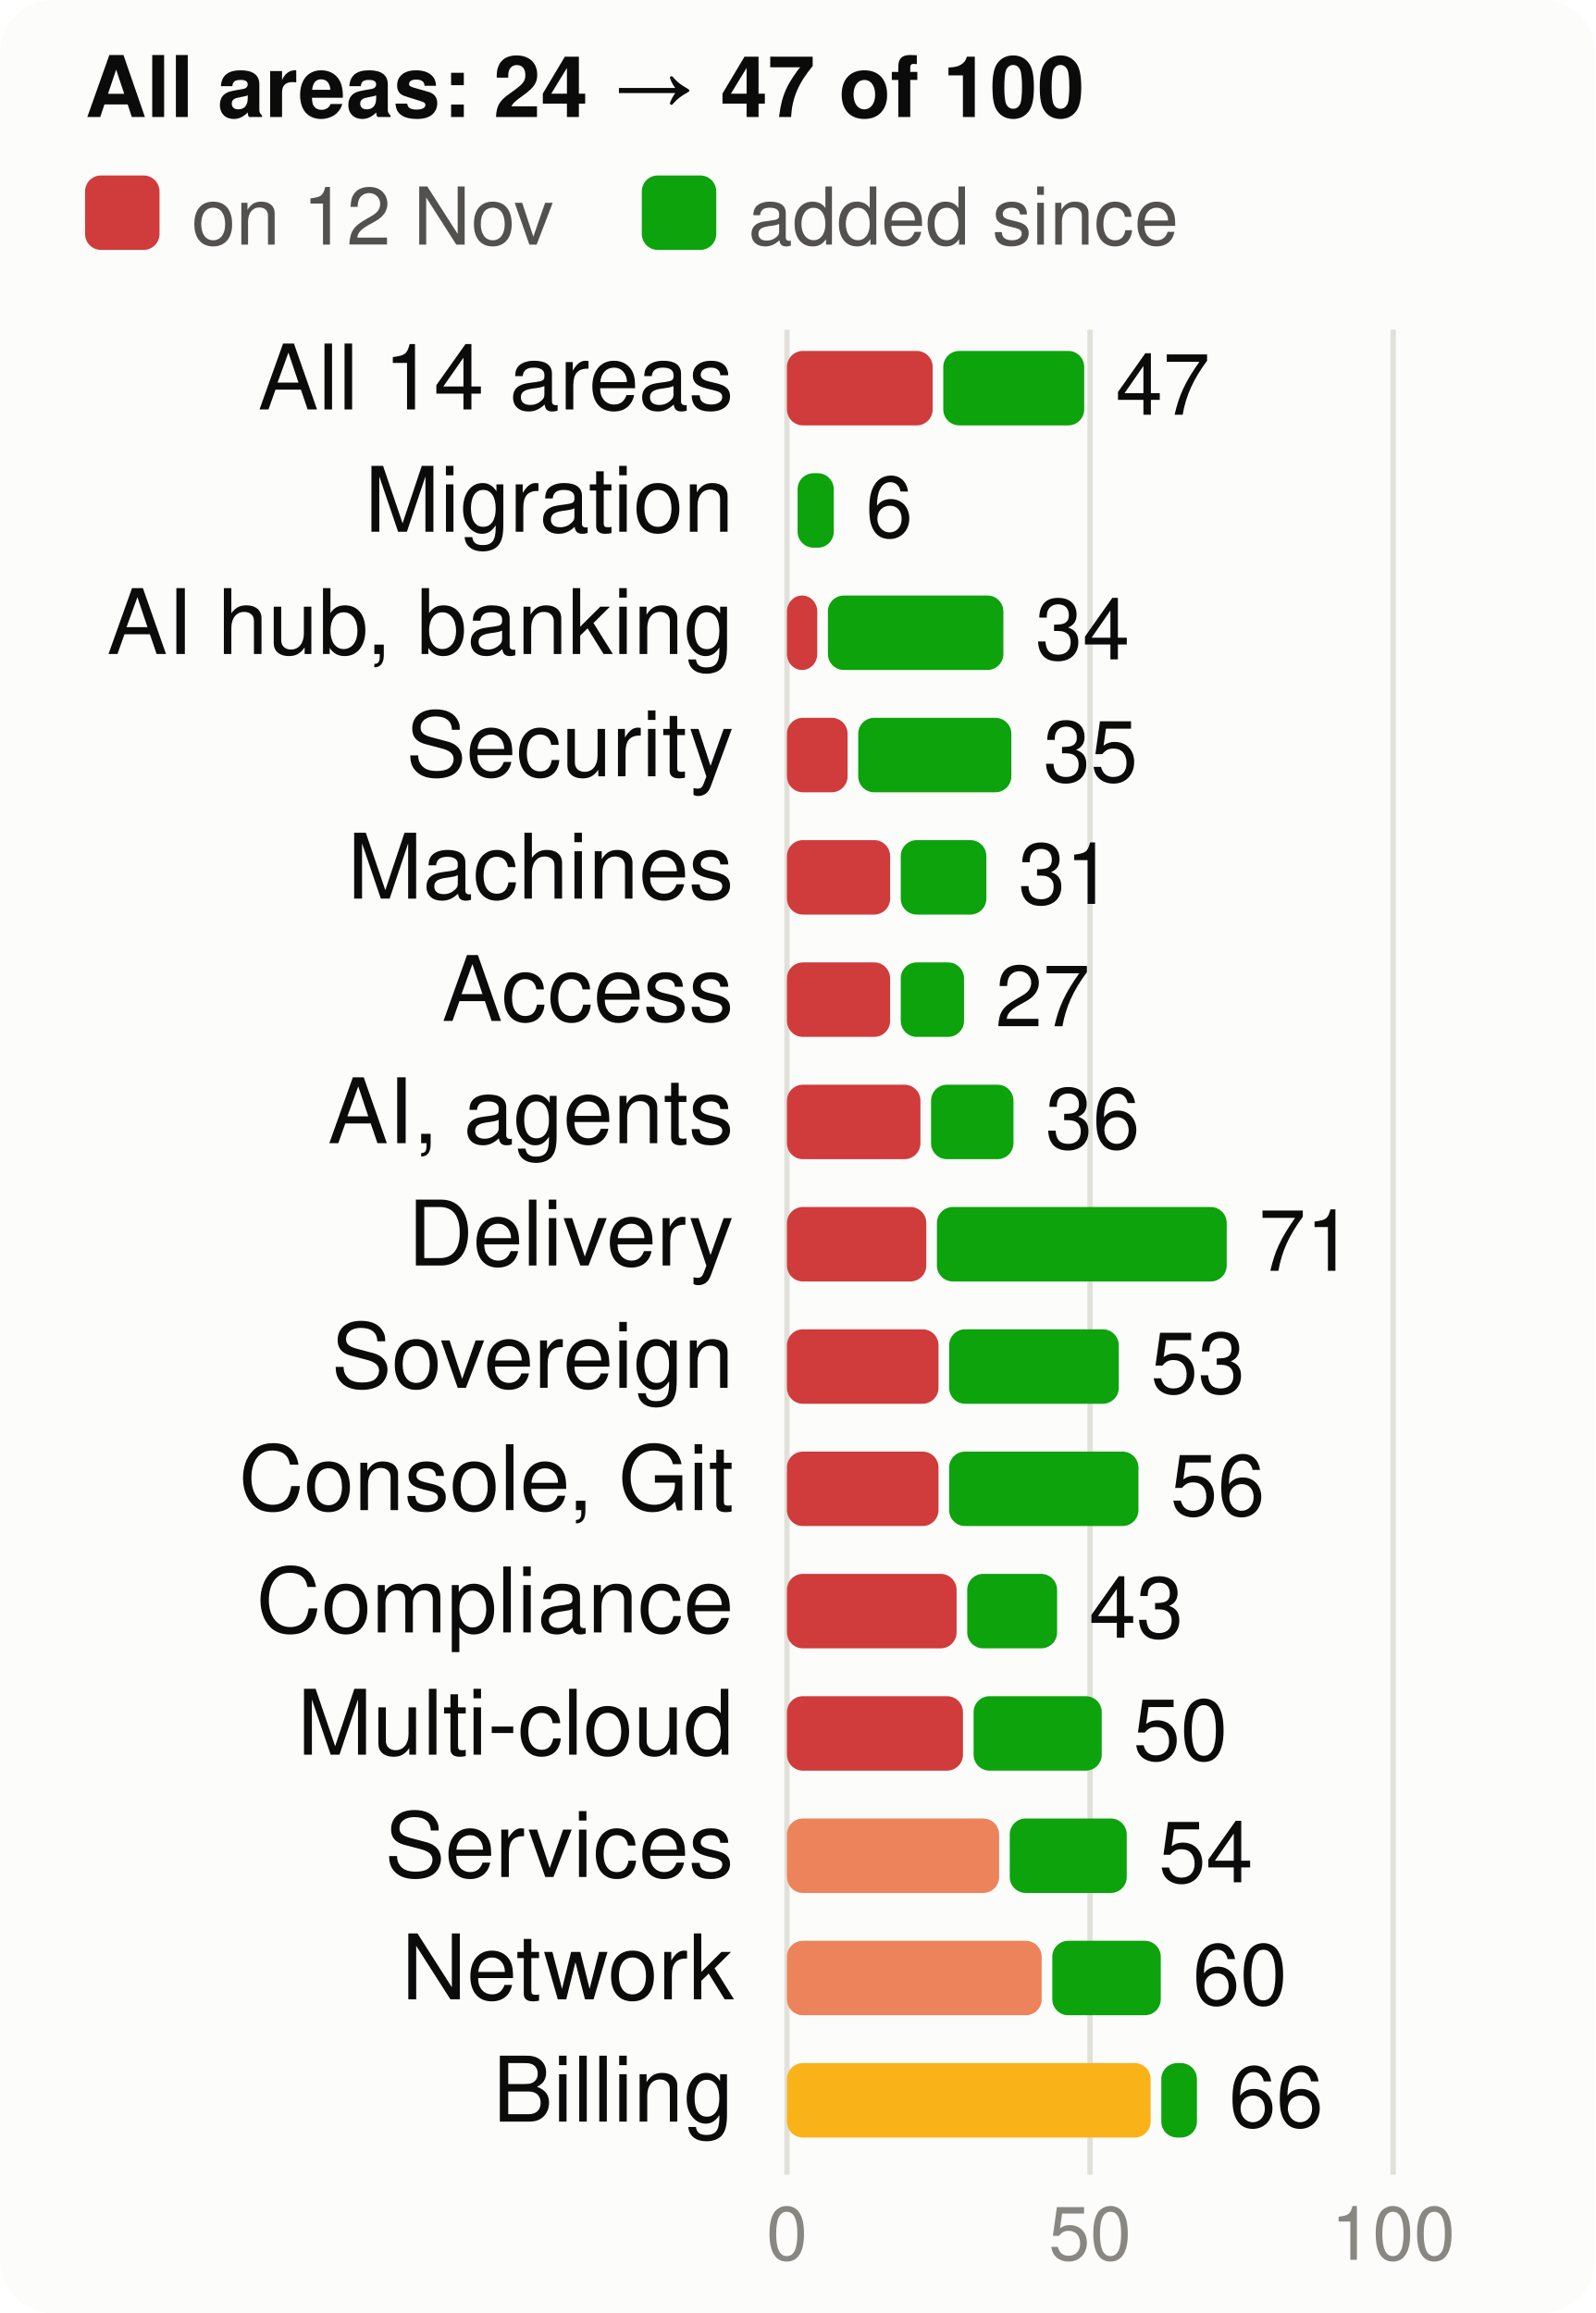
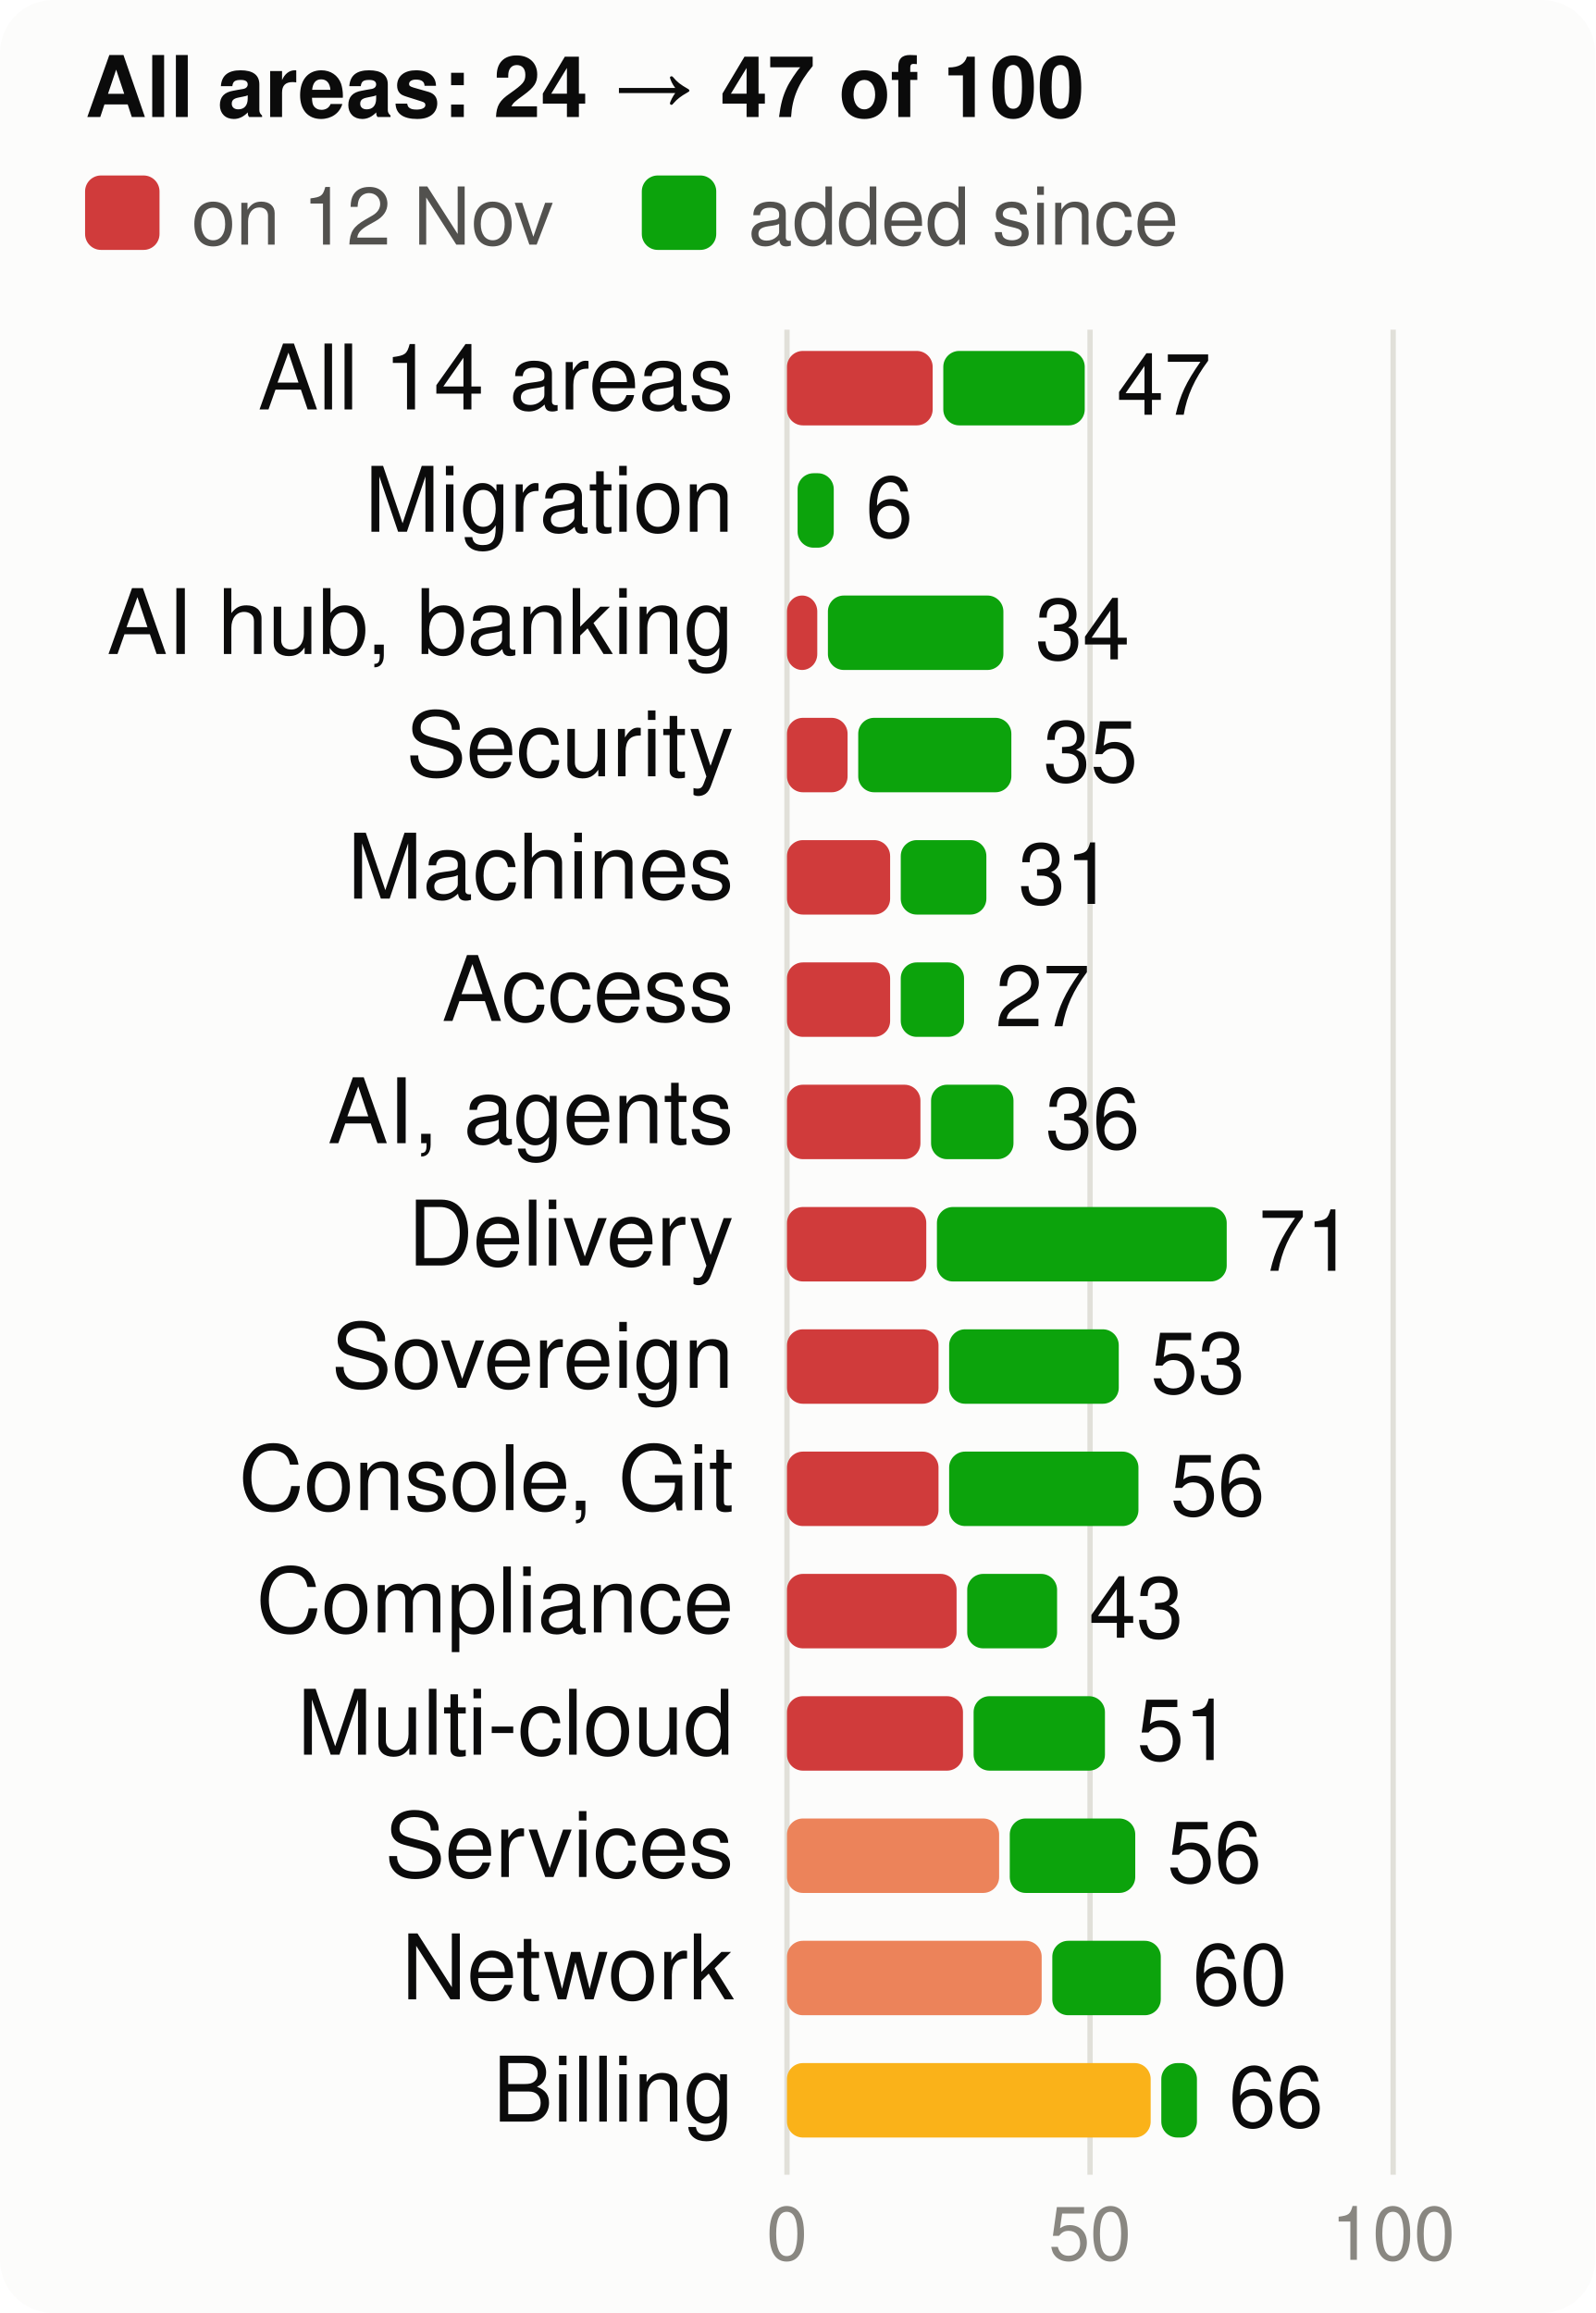
<svg xmlns="http://www.w3.org/2000/svg" viewBox="0 0 300 435" width="300" height="435" font-family="system-ui,-apple-system,Segoe UI,Helvetica,Arial,sans-serif" font-size="18" role="img" aria-label="Score per product area, at the start and now, of 100">
  <style>.h{paint-order:stroke;stroke:#fcfcfb;stroke-width:3px;stroke-linejoin:round}.rg{stroke:#fcfcfb}@media (prefers-color-scheme: dark){.bg{fill:#1a1a19}.t1{fill:#f0efec}.t2{fill:#c3c2b7}.gr{stroke:#2c2c2a}.ax{stroke:#383835}.ld{stroke:#383835}.br{stroke:#c3c2b7}.m{stroke:#3987e5}.dp{stroke:#d95926}.v{stroke:#199e70}.i2{stroke:#c3c2b7}.i1{stroke:#f0efec}.f1{fill:#3987e5}.f2{fill:#d95926}.f3{fill:#199e70}.f4{fill:#c98500}.ev{fill:#c3c2b7}.inv{fill:#1a1a19}.done{fill:#cde2fb}.todo{fill:#52514e}.tile{fill:#262624}.h,.rg{stroke:#1a1a19}}</style>
  <rect width="300" height="435" rx="10" class="bg" fill="#fcfcfb" />
  <text x="16" y="22" class="t1" fill="#0b0b0b" font-size="16" font-weight="700">All areas: 24 → 47 of 100</text>
  <rect x="16" y="33" width="14" height="14" rx="3" class="crit" fill="#d03b3b" />
  <text x="36" y="46" class="t2" fill="#52514e" font-size="15">on 12 Nov</text>
  <rect x="120.7" y="33" width="14" height="14" rx="3" class="gain" fill="#0ca30c" />
  <text x="140.7" y="46" class="t2" fill="#52514e" font-size="15">added since</text>
  <line x1="148.0" x2="148.0" y1="62" y2="409" class="gr" stroke="#e1e0d9" />
  <text x="148.0" y="425" text-anchor="middle" class="t3" fill="#898781" font-size="14">0</text>
  <line x1="205.0" x2="205.0" y1="62" y2="409" class="gr" stroke="#e1e0d9" />
  <text x="205.0" y="425" text-anchor="middle" class="t3" fill="#898781" font-size="14">50</text>
  <line x1="262.0" x2="262.0" y1="62" y2="409" class="gr" stroke="#e1e0d9" />
  <text x="262.0" y="425" text-anchor="middle" class="t3" fill="#898781" font-size="14">100</text>
  <text x="138" y="77" text-anchor="end" class="t1" fill="#0b0b0b" font-size="17">All 14 areas</text>
  <rect x="148" y="66" width="27.4" height="14" rx="3" class="crit" fill="#d03b3b" />
-   <rect x="177.4" y="66" width="26.5" height="14" rx="3" class="gain" fill="#0ca30c" />
-   <text x="209.8" y="78" class="t1" fill="#0b0b0b" font-size="16">47</text>
+   <rect x="177.4" y="66" width="26.6" height="14" rx="3" class="gain" fill="#0ca30c" />
+   <text x="210.0" y="78" class="t1" fill="#0b0b0b" font-size="16">47</text>
  <text x="138" y="100" text-anchor="end" class="t1" fill="#0b0b0b" font-size="17">Migration</text>
  <rect x="150.0" y="89" width="6.8" height="14" rx="3" class="gain" fill="#0ca30c" />
  <text x="162.8" y="101" class="t1" fill="#0b0b0b" font-size="16">6</text>
  <text x="138" y="123" text-anchor="end" class="t1" fill="#0b0b0b" font-size="17">AI hub, banking</text>
  <rect x="148" y="112" width="5.7" height="14" rx="3" class="crit" fill="#d03b3b" />
  <rect x="155.7" y="112" width="33.0" height="14" rx="3" class="gain" fill="#0ca30c" />
  <text x="194.7" y="124" class="t1" fill="#0b0b0b" font-size="16">34</text>
  <text x="138" y="146" text-anchor="end" class="t1" fill="#0b0b0b" font-size="17">Security</text>
  <rect x="148" y="135" width="11.4" height="14" rx="3" class="crit" fill="#d03b3b" />
  <rect x="161.4" y="135" width="28.8" height="14" rx="3" class="gain" fill="#0ca30c" />
  <text x="196.2" y="147" class="t1" fill="#0b0b0b" font-size="16">35</text>
  <text x="138" y="169" text-anchor="end" class="t1" fill="#0b0b0b" font-size="17">Machines</text>
  <rect x="148" y="158" width="19.4" height="14" rx="3" class="crit" fill="#d03b3b" />
  <rect x="169.4" y="158" width="16.1" height="14" rx="3" class="gain" fill="#0ca30c" />
  <text x="191.5" y="170" class="t1" fill="#0b0b0b" font-size="16">31</text>
  <text x="138" y="192" text-anchor="end" class="t1" fill="#0b0b0b" font-size="17">Access</text>
  <rect x="148" y="181" width="19.4" height="14" rx="3" class="crit" fill="#d03b3b" />
  <rect x="169.4" y="181" width="11.9" height="14" rx="3" class="gain" fill="#0ca30c" />
  <text x="187.2" y="193" class="t1" fill="#0b0b0b" font-size="16">27</text>
  <text x="138" y="215" text-anchor="end" class="t1" fill="#0b0b0b" font-size="17">AI, agents</text>
  <rect x="148" y="204" width="25.1" height="14" rx="3" class="crit" fill="#d03b3b" />
  <rect x="175.1" y="204" width="15.5" height="14" rx="3" class="gain" fill="#0ca30c" />
  <text x="196.6" y="216" class="t1" fill="#0b0b0b" font-size="16">36</text>
  <text x="138" y="238" text-anchor="end" class="t1" fill="#0b0b0b" font-size="17">Delivery</text>
  <rect x="148" y="227" width="26.2" height="14" rx="3" class="crit" fill="#d03b3b" />
  <rect x="176.2" y="227" width="54.5" height="14" rx="3" class="gain" fill="#0ca30c" />
  <text x="236.7" y="239" class="t1" fill="#0b0b0b" font-size="16">71</text>
  <text x="138" y="261" text-anchor="end" class="t1" fill="#0b0b0b" font-size="17">Sovereign</text>
  <rect x="148" y="250" width="28.5" height="14" rx="3" class="crit" fill="#d03b3b" />
  <rect x="178.5" y="250" width="31.9" height="14" rx="3" class="gain" fill="#0ca30c" />
  <text x="216.4" y="262" class="t1" fill="#0b0b0b" font-size="16">53</text>
  <text x="138" y="284" text-anchor="end" class="t1" fill="#0b0b0b" font-size="17">Console, Git</text>
  <rect x="148" y="273" width="28.5" height="14" rx="3" class="crit" fill="#d03b3b" />
  <rect x="178.5" y="273" width="35.6" height="14" rx="3" class="gain" fill="#0ca30c" />
  <text x="220.1" y="285" class="t1" fill="#0b0b0b" font-size="16">56</text>
  <text x="138" y="307" text-anchor="end" class="t1" fill="#0b0b0b" font-size="17">Compliance</text>
  <rect x="148" y="296" width="31.9" height="14" rx="3" class="crit" fill="#d03b3b" />
  <rect x="181.9" y="296" width="16.9" height="14" rx="3" class="gain" fill="#0ca30c" />
  <text x="204.8" y="308" class="t1" fill="#0b0b0b" font-size="16">43</text>
  <text x="138" y="330" text-anchor="end" class="t1" fill="#0b0b0b" font-size="17">Multi-cloud</text>
  <rect x="148" y="319" width="33.1" height="14" rx="3" class="crit" fill="#d03b3b" />
-   <rect x="183.1" y="319" width="24.1" height="14" rx="3" class="gain" fill="#0ca30c" />
-   <text x="213.1" y="331" class="t1" fill="#0b0b0b" font-size="16">50</text>
+   <rect x="183.1" y="319" width="24.7" height="14" rx="3" class="gain" fill="#0ca30c" />
+   <text x="213.8" y="331" class="t1" fill="#0b0b0b" font-size="16">51</text>
  <text x="138" y="353" text-anchor="end" class="t1" fill="#0b0b0b" font-size="17">Services</text>
  <rect x="148" y="342" width="39.9" height="14" rx="3" class="ser" fill="#ec835a" />
-   <rect x="189.9" y="342" width="22.0" height="14" rx="3" class="gain" fill="#0ca30c" />
-   <text x="217.9" y="354" class="t1" fill="#0b0b0b" font-size="16">54</text>
+   <rect x="189.9" y="342" width="23.6" height="14" rx="3" class="gain" fill="#0ca30c" />
+   <text x="219.5" y="354" class="t1" fill="#0b0b0b" font-size="16">56</text>
  <text x="138" y="376" text-anchor="end" class="t1" fill="#0b0b0b" font-size="17">Network</text>
  <rect x="148" y="365" width="47.9" height="14" rx="3" class="ser" fill="#ec835a" />
  <rect x="197.9" y="365" width="20.4" height="14" rx="3" class="gain" fill="#0ca30c" />
  <text x="224.3" y="377" class="t1" fill="#0b0b0b" font-size="16">60</text>
  <text x="138" y="399" text-anchor="end" class="t1" fill="#0b0b0b" font-size="17">Billing</text>
  <rect x="148" y="388" width="68.4" height="14" rx="3" class="warn" fill="#fab219" />
  <rect x="218.4" y="388" width="6.7" height="14" rx="3" class="gain" fill="#0ca30c" />
  <text x="231.1" y="400" class="t1" fill="#0b0b0b" font-size="16">66</text>
</svg>
